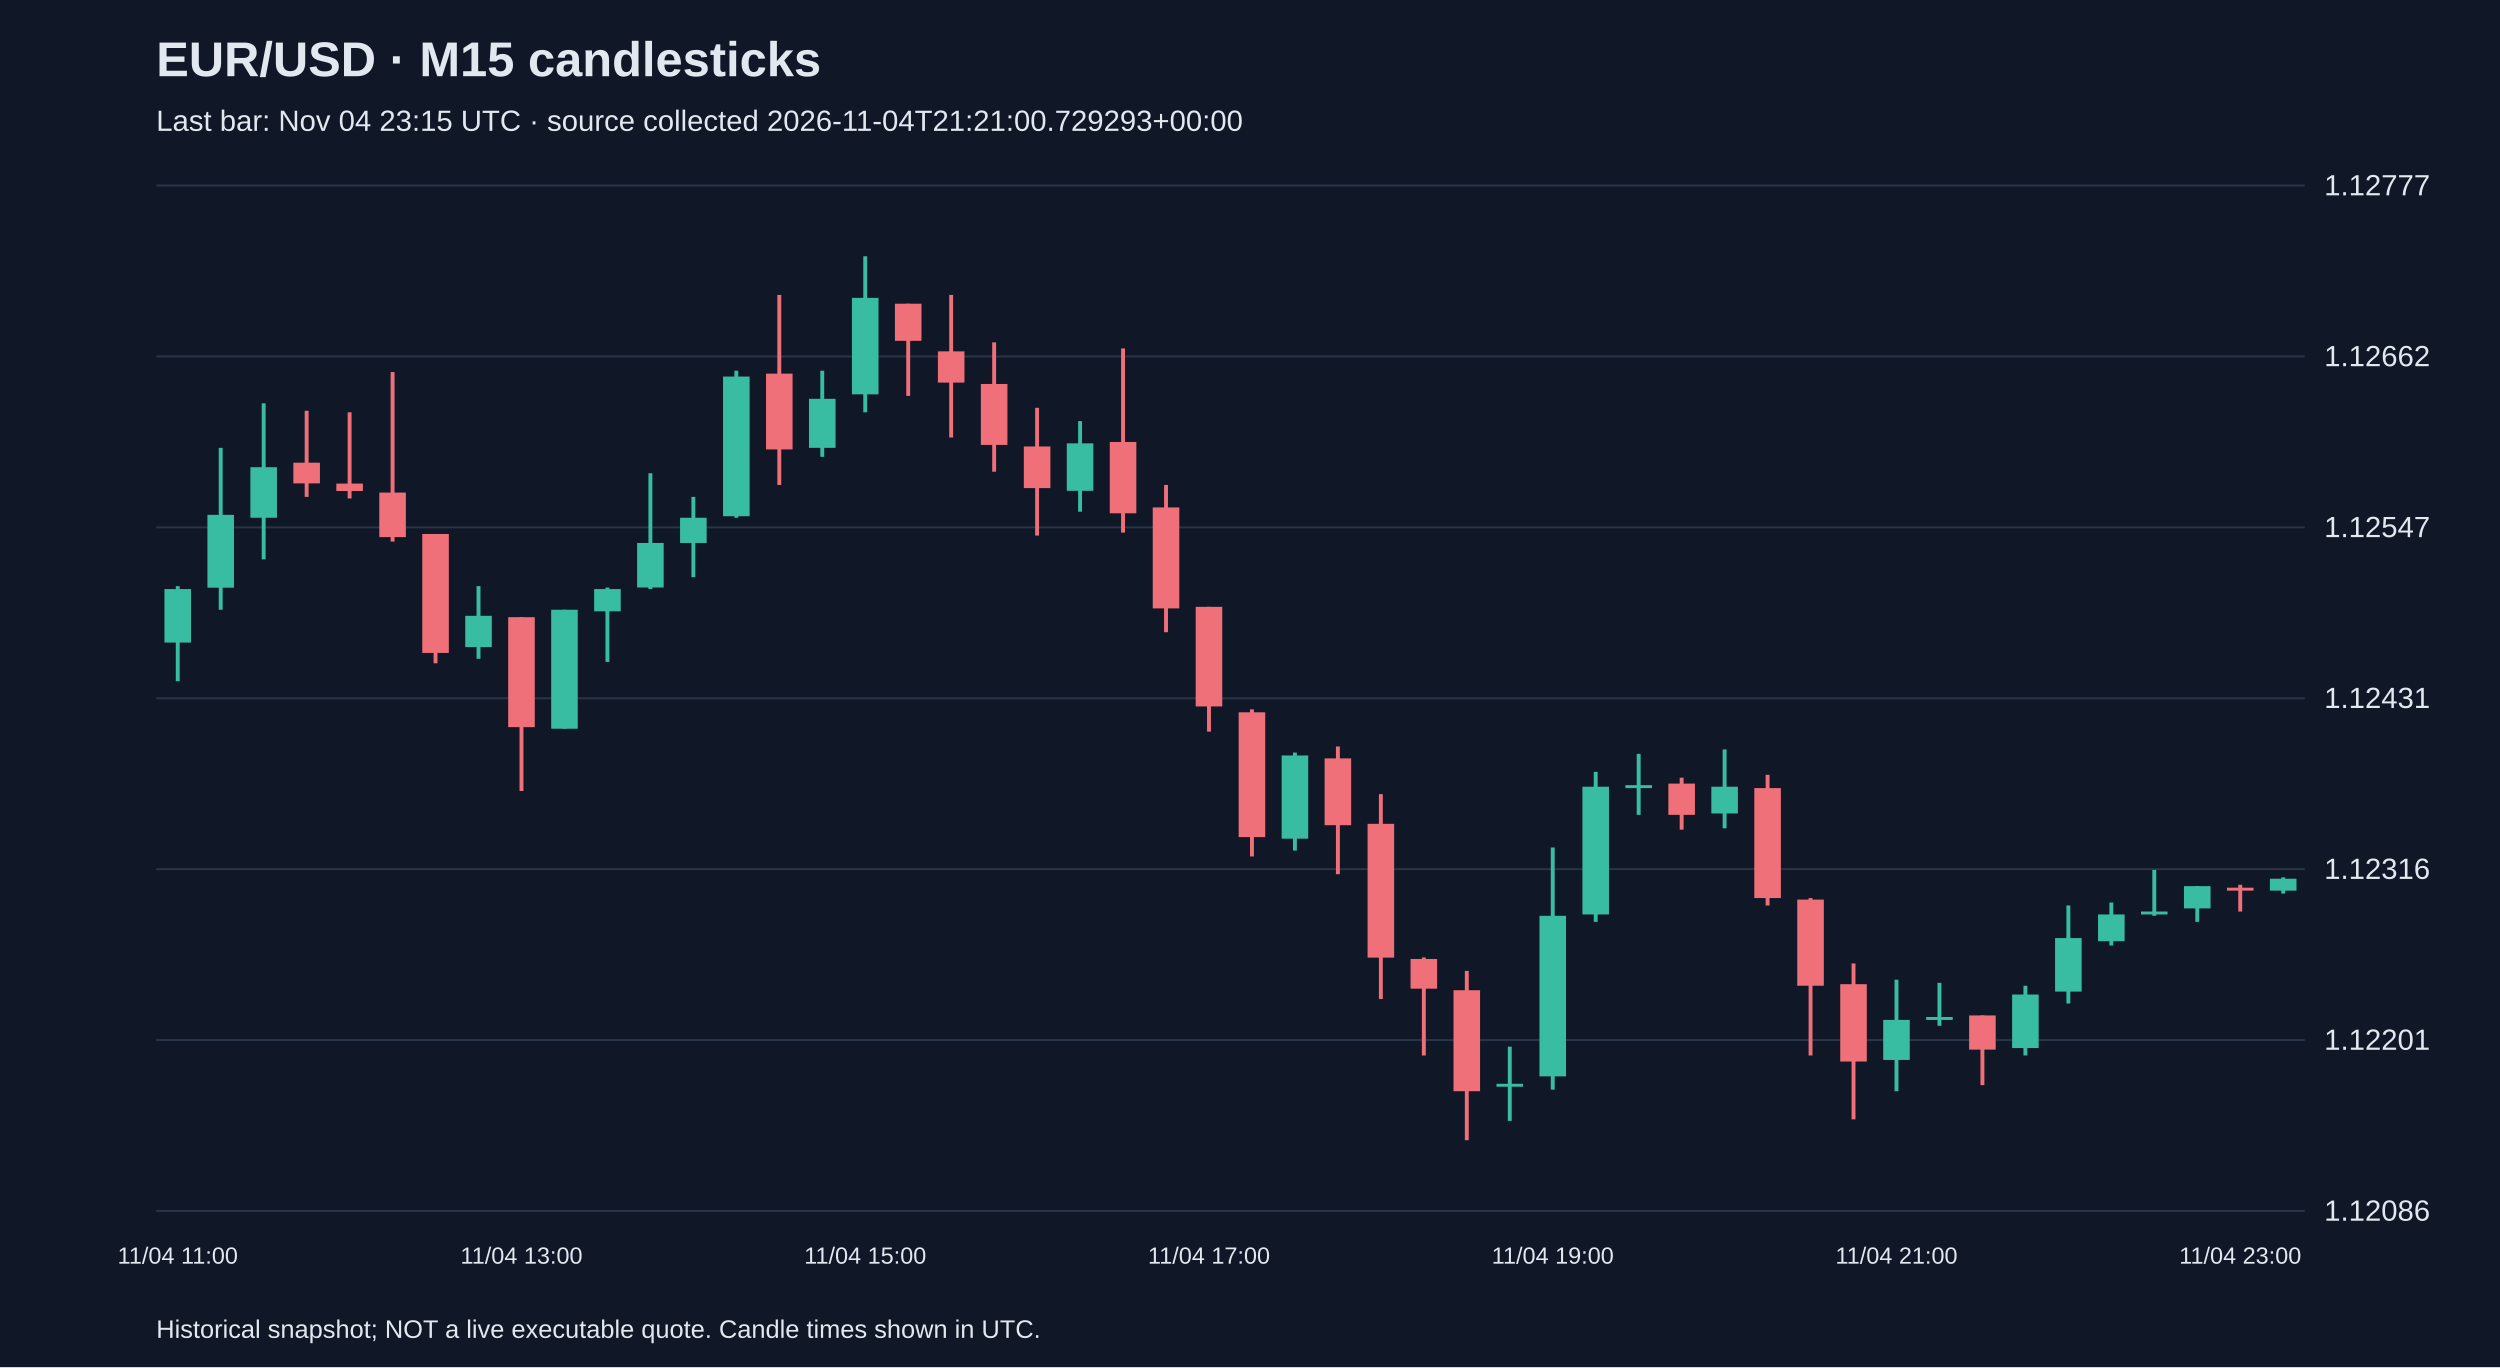
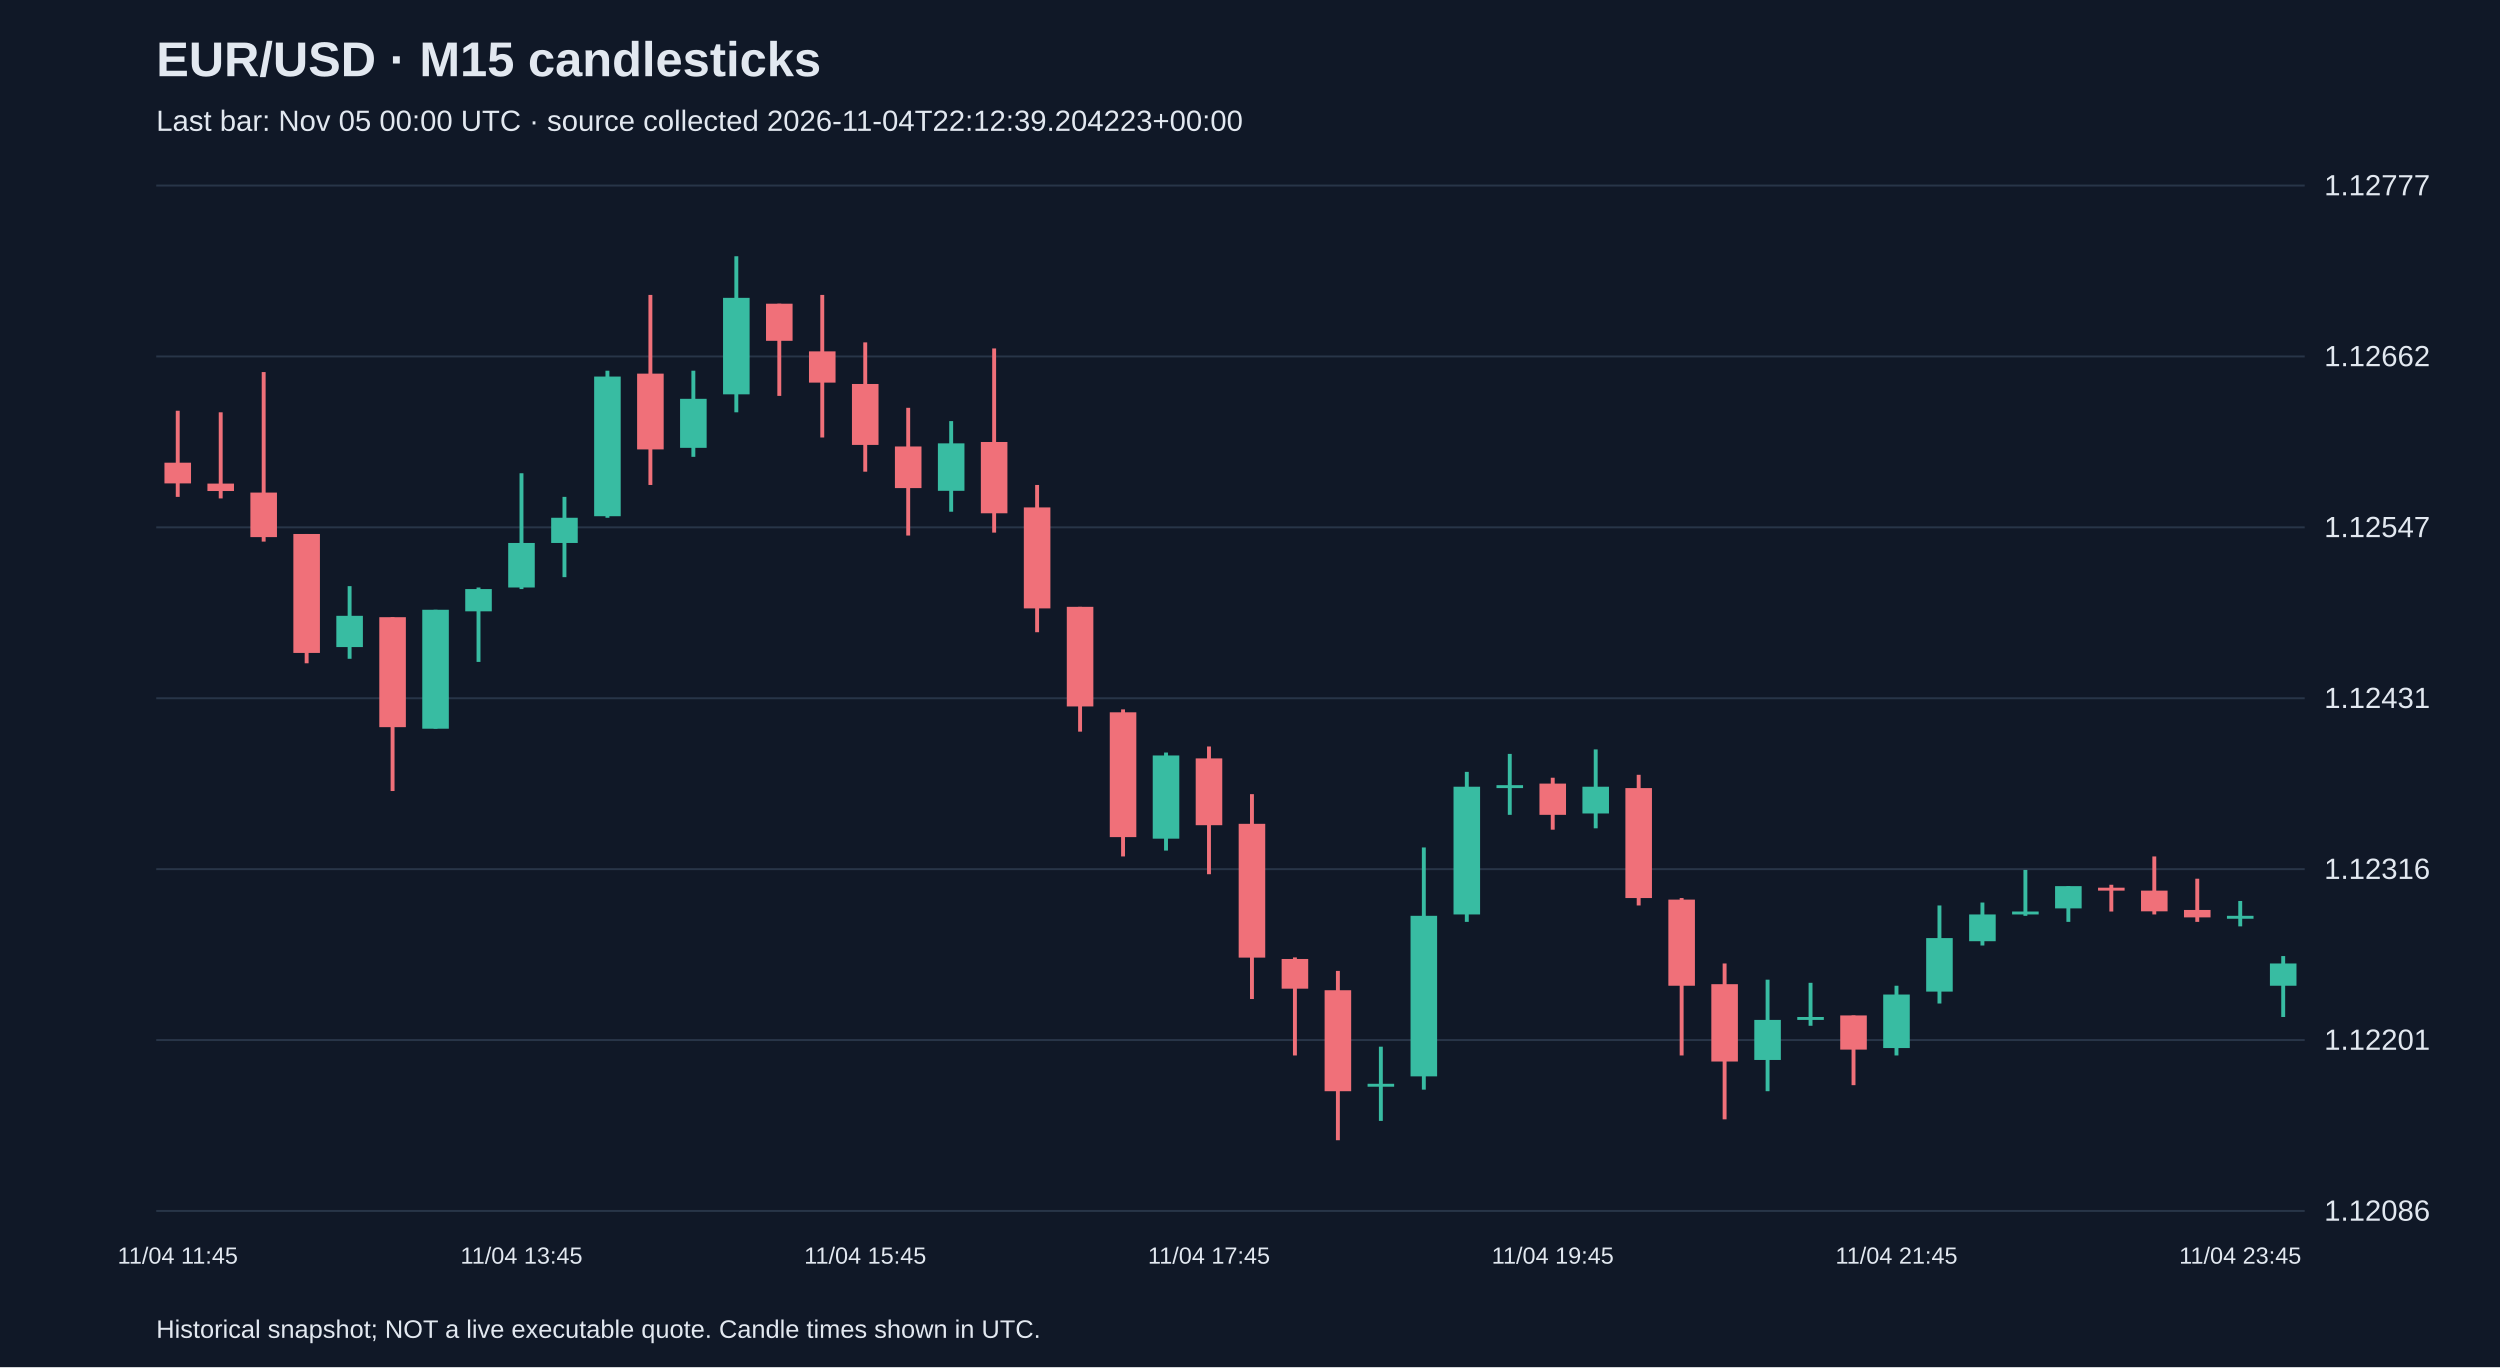
<svg xmlns="http://www.w3.org/2000/svg" viewBox="0 0 1280 700">
  <rect width="100%" height="100%" fill="#101827" />
  <style>text{font-family:Arial,sans-serif;fill:#e2e8f0}</style>
  <text x="80" y="39" font-size="25" font-weight="bold">EUR/USD · M15 candlesticks</text>
-   <text x="80" y="67" font-size="15" fill="#a6b1c5">Last bar: Nov 04 23:15 UTC · source collected 2026-11-04T21:21:00.729293+00:00</text>
+   <text x="80" y="67" font-size="15" fill="#a6b1c5">Last bar: Nov 05 00:00 UTC · source collected 2026-11-04T22:12:39.204223+00:00</text>
  <line x1="80" y1="620.0" x2="1180" y2="620.0" stroke="#283548" />
  <text x="1190" y="625.0" font-size="15">1.12086</text>
  <line x1="80" y1="532.5" x2="1180" y2="532.5" stroke="#283548" />
  <text x="1190" y="537.5" font-size="15">1.12201</text>
  <line x1="80" y1="445.0" x2="1180" y2="445.0" stroke="#283548" />
  <text x="1190" y="450.0" font-size="15">1.12316</text>
  <line x1="80" y1="357.5" x2="1180" y2="357.5" stroke="#283548" />
  <text x="1190" y="362.5" font-size="15">1.12431</text>
  <line x1="80" y1="270.0" x2="1180" y2="270.0" stroke="#283548" />
  <text x="1190" y="275.0" font-size="15">1.12547</text>
  <line x1="80" y1="182.5" x2="1180" y2="182.5" stroke="#283548" />
  <text x="1190" y="187.5" font-size="15">1.12662</text>
  <line x1="80" y1="95.0" x2="1180" y2="95.0" stroke="#283548" />
  <text x="1190" y="100.0" font-size="15">1.12777</text>
-   <line x1="91.0" y1="300.1" x2="91.0" y2="348.8" stroke="#38bca2" stroke-width="2" />
-   <rect x="84.2" y="301.6" width="13.6" height="27.4" fill="#38bca2" />
-   <text x="91.0" y="647" text-anchor="middle" font-size="12">11/04 11:00</text>
-   <line x1="113.0" y1="229.3" x2="113.0" y2="312.2" stroke="#38bca2" stroke-width="2" />
-   <rect x="106.2" y="263.6" width="13.6" height="37.3" fill="#38bca2" />
-   <line x1="135.0" y1="206.5" x2="135.0" y2="286.4" stroke="#38bca2" stroke-width="2" />
-   <rect x="128.2" y="239.2" width="13.6" height="25.9" fill="#38bca2" />
-   <line x1="157.0" y1="210.3" x2="157.0" y2="254.4" stroke="#f07079" stroke-width="2" />
-   <rect x="150.2" y="236.9" width="13.6" height="10.6" fill="#f07079" />
-   <line x1="179.0" y1="211.1" x2="179.0" y2="255.2" stroke="#f07079" stroke-width="2" />
-   <rect x="172.2" y="247.6" width="13.6" height="3.8" fill="#f07079" />
-   <line x1="201.0" y1="190.5" x2="201.0" y2="277.3" stroke="#f07079" stroke-width="2" />
-   <rect x="194.2" y="252.2" width="13.6" height="22.8" fill="#f07079" />
-   <line x1="223.0" y1="273.4" x2="223.0" y2="339.6" stroke="#f07079" stroke-width="2" />
-   <rect x="216.2" y="273.4" width="13.6" height="60.9" fill="#f07079" />
-   <line x1="245.0" y1="300.1" x2="245.0" y2="337.3" stroke="#38bca2" stroke-width="2" />
-   <rect x="238.2" y="315.3" width="13.6" height="16.0" fill="#38bca2" />
-   <line x1="267.0" y1="316.0" x2="267.0" y2="405.0" stroke="#f07079" stroke-width="2" />
-   <rect x="260.2" y="316.0" width="13.6" height="56.3" fill="#f07079" />
-   <text x="267.0" y="647" text-anchor="middle" font-size="12">11/04 13:00</text>
-   <line x1="289.0" y1="312.2" x2="289.0" y2="373.1" stroke="#38bca2" stroke-width="2" />
-   <rect x="282.2" y="312.2" width="13.6" height="60.9" fill="#38bca2" />
-   <line x1="311.0" y1="300.8" x2="311.0" y2="338.9" stroke="#38bca2" stroke-width="2" />
-   <rect x="304.2" y="301.6" width="13.6" height="11.4" fill="#38bca2" />
-   <line x1="333.0" y1="242.3" x2="333.0" y2="301.6" stroke="#38bca2" stroke-width="2" />
-   <rect x="326.2" y="278.0" width="13.6" height="22.8" fill="#38bca2" />
-   <line x1="355.0" y1="254.4" x2="355.0" y2="295.5" stroke="#38bca2" stroke-width="2" />
-   <rect x="348.2" y="265.1" width="13.6" height="12.9" fill="#38bca2" />
-   <line x1="377.0" y1="189.8" x2="377.0" y2="265.1" stroke="#38bca2" stroke-width="2" />
-   <rect x="370.2" y="192.8" width="13.6" height="71.5" fill="#38bca2" />
-   <line x1="399.0" y1="151.0" x2="399.0" y2="248.3" stroke="#f07079" stroke-width="2" />
-   <rect x="392.2" y="191.3" width="13.6" height="38.8" fill="#f07079" />
-   <line x1="421.0" y1="189.8" x2="421.0" y2="233.9" stroke="#38bca2" stroke-width="2" />
-   <rect x="414.2" y="204.2" width="13.6" height="25.1" fill="#38bca2" />
-   <line x1="443.0" y1="131.2" x2="443.0" y2="211.1" stroke="#38bca2" stroke-width="2" />
-   <rect x="436.2" y="152.5" width="13.6" height="49.4" fill="#38bca2" />
-   <text x="443.0" y="647" text-anchor="middle" font-size="12">11/04 15:00</text>
-   <line x1="465.0" y1="155.5" x2="465.0" y2="202.7" stroke="#f07079" stroke-width="2" />
-   <rect x="458.2" y="155.5" width="13.6" height="19.0" fill="#f07079" />
-   <line x1="487.0" y1="151.0" x2="487.0" y2="224.0" stroke="#f07079" stroke-width="2" />
-   <rect x="480.2" y="179.9" width="13.6" height="16.0" fill="#f07079" />
-   <line x1="509.0" y1="175.3" x2="509.0" y2="241.5" stroke="#f07079" stroke-width="2" />
-   <rect x="502.2" y="196.6" width="13.6" height="31.2" fill="#f07079" />
-   <line x1="531.0" y1="208.8" x2="531.0" y2="274.2" stroke="#f07079" stroke-width="2" />
-   <rect x="524.2" y="228.6" width="13.6" height="21.3" fill="#f07079" />
-   <line x1="553.0" y1="215.6" x2="553.0" y2="262.0" stroke="#38bca2" stroke-width="2" />
-   <rect x="546.2" y="227.0" width="13.6" height="24.3" fill="#38bca2" />
-   <line x1="575.0" y1="178.4" x2="575.0" y2="272.7" stroke="#f07079" stroke-width="2" />
-   <rect x="568.2" y="226.3" width="13.6" height="36.5" fill="#f07079" />
-   <line x1="597.0" y1="248.3" x2="597.0" y2="323.7" stroke="#f07079" stroke-width="2" />
-   <rect x="590.2" y="259.8" width="13.6" height="51.7" fill="#f07079" />
-   <line x1="619.0" y1="310.7" x2="619.0" y2="374.6" stroke="#f07079" stroke-width="2" />
-   <rect x="612.2" y="310.7" width="13.6" height="51.0" fill="#f07079" />
-   <text x="619.0" y="647" text-anchor="middle" font-size="12">11/04 17:00</text>
-   <line x1="641.0" y1="363.2" x2="641.0" y2="438.5" stroke="#f07079" stroke-width="2" />
-   <rect x="634.2" y="364.7" width="13.6" height="63.9" fill="#f07079" />
-   <line x1="663.0" y1="385.3" x2="663.0" y2="435.5" stroke="#38bca2" stroke-width="2" />
-   <rect x="656.2" y="386.8" width="13.6" height="42.6" fill="#38bca2" />
-   <line x1="685.0" y1="382.2" x2="685.0" y2="447.6" stroke="#f07079" stroke-width="2" />
-   <rect x="678.2" y="388.3" width="13.6" height="34.2" fill="#f07079" />
-   <line x1="707.0" y1="406.6" x2="707.0" y2="511.5" stroke="#f07079" stroke-width="2" />
-   <rect x="700.2" y="421.8" width="13.6" height="68.5" fill="#f07079" />
-   <line x1="729.0" y1="490.2" x2="729.0" y2="540.4" stroke="#f07079" stroke-width="2" />
-   <rect x="722.2" y="491.0" width="13.6" height="15.2" fill="#f07079" />
-   <line x1="751.0" y1="497.1" x2="751.0" y2="583.8" stroke="#f07079" stroke-width="2" />
-   <rect x="744.2" y="507.0" width="13.6" height="51.7" fill="#f07079" />
-   <line x1="773.0" y1="535.9" x2="773.0" y2="573.9" stroke="#38bca2" stroke-width="2" />
-   <rect x="766.2" y="554.9" width="13.6" height="1.5" fill="#38bca2" />
-   <line x1="795.0" y1="433.9" x2="795.0" y2="557.9" stroke="#38bca2" stroke-width="2" />
-   <rect x="788.2" y="468.9" width="13.6" height="82.2" fill="#38bca2" />
-   <text x="795.0" y="647" text-anchor="middle" font-size="12">11/04 19:00</text>
-   <line x1="817.0" y1="395.2" x2="817.0" y2="472.0" stroke="#38bca2" stroke-width="2" />
-   <rect x="810.2" y="402.8" width="13.6" height="65.4" fill="#38bca2" />
-   <line x1="839.0" y1="386.0" x2="839.0" y2="417.2" stroke="#38bca2" stroke-width="2" />
-   <rect x="832.2" y="402.0" width="13.6" height="1.5" fill="#38bca2" />
-   <line x1="861.0" y1="398.2" x2="861.0" y2="424.8" stroke="#f07079" stroke-width="2" />
-   <rect x="854.2" y="401.2" width="13.6" height="16.0" fill="#f07079" />
-   <line x1="883.0" y1="383.7" x2="883.0" y2="424.1" stroke="#38bca2" stroke-width="2" />
-   <rect x="876.2" y="402.8" width="13.6" height="13.7" fill="#38bca2" />
-   <line x1="905.0" y1="396.7" x2="905.0" y2="463.6" stroke="#f07079" stroke-width="2" />
-   <rect x="898.2" y="403.5" width="13.6" height="56.3" fill="#f07079" />
-   <line x1="927.0" y1="459.8" x2="927.0" y2="540.4" stroke="#f07079" stroke-width="2" />
-   <rect x="920.2" y="460.6" width="13.6" height="44.1" fill="#f07079" />
-   <line x1="949.0" y1="493.3" x2="949.0" y2="573.1" stroke="#f07079" stroke-width="2" />
-   <rect x="942.2" y="503.9" width="13.6" height="39.6" fill="#f07079" />
-   <line x1="971.0" y1="501.6" x2="971.0" y2="558.7" stroke="#38bca2" stroke-width="2" />
-   <rect x="964.2" y="522.2" width="13.6" height="20.5" fill="#38bca2" />
-   <text x="971.0" y="647" text-anchor="middle" font-size="12">11/04 21:00</text>
-   <line x1="993.0" y1="503.2" x2="993.0" y2="525.2" stroke="#38bca2" stroke-width="2" />
-   <rect x="986.2" y="520.7" width="13.6" height="1.5" fill="#38bca2" />
-   <line x1="1015.0" y1="519.9" x2="1015.0" y2="555.6" stroke="#f07079" stroke-width="2" />
-   <rect x="1008.2" y="519.9" width="13.6" height="17.5" fill="#f07079" />
-   <line x1="1037.0" y1="504.7" x2="1037.0" y2="540.4" stroke="#38bca2" stroke-width="2" />
-   <rect x="1030.2" y="509.2" width="13.6" height="27.4" fill="#38bca2" />
-   <line x1="1059.0" y1="463.6" x2="1059.0" y2="513.8" stroke="#38bca2" stroke-width="2" />
-   <rect x="1052.2" y="480.3" width="13.6" height="27.4" fill="#38bca2" />
-   <line x1="1081.0" y1="462.1" x2="1081.0" y2="484.1" stroke="#38bca2" stroke-width="2" />
-   <rect x="1074.2" y="468.2" width="13.6" height="13.7" fill="#38bca2" />
-   <line x1="1103.0" y1="445.4" x2="1103.0" y2="468.9" stroke="#38bca2" stroke-width="2" />
-   <rect x="1096.2" y="466.7" width="13.6" height="1.5" fill="#38bca2" />
-   <line x1="1125.0" y1="453.7" x2="1125.0" y2="472.0" stroke="#38bca2" stroke-width="2" />
-   <rect x="1118.2" y="453.7" width="13.6" height="11.4" fill="#38bca2" />
-   <line x1="1147.0" y1="453.0" x2="1147.0" y2="466.7" stroke="#f07079" stroke-width="2" />
-   <rect x="1140.2" y="454.5" width="13.6" height="1.5" fill="#f07079" />
-   <text x="1147.0" y="647" text-anchor="middle" font-size="12">11/04 23:00</text>
-   <line x1="1169.0" y1="449.2" x2="1169.0" y2="457.5" stroke="#38bca2" stroke-width="2" />
-   <rect x="1162.2" y="449.9" width="13.6" height="6.1" fill="#38bca2" />
+   <line x1="91.0" y1="210.3" x2="91.0" y2="254.4" stroke="#f07079" stroke-width="2" />
+   <rect x="84.2" y="236.9" width="13.6" height="10.6" fill="#f07079" />
+   <text x="91.0" y="647" text-anchor="middle" font-size="12">11/04 11:45</text>
+   <line x1="113.0" y1="211.1" x2="113.0" y2="255.2" stroke="#f07079" stroke-width="2" />
+   <rect x="106.2" y="247.6" width="13.6" height="3.8" fill="#f07079" />
+   <line x1="135.0" y1="190.5" x2="135.0" y2="277.3" stroke="#f07079" stroke-width="2" />
+   <rect x="128.2" y="252.2" width="13.6" height="22.8" fill="#f07079" />
+   <line x1="157.0" y1="273.4" x2="157.0" y2="339.6" stroke="#f07079" stroke-width="2" />
+   <rect x="150.2" y="273.4" width="13.6" height="60.9" fill="#f07079" />
+   <line x1="179.0" y1="300.1" x2="179.0" y2="337.3" stroke="#38bca2" stroke-width="2" />
+   <rect x="172.2" y="315.3" width="13.6" height="16.0" fill="#38bca2" />
+   <line x1="201.0" y1="316.0" x2="201.0" y2="405.0" stroke="#f07079" stroke-width="2" />
+   <rect x="194.2" y="316.0" width="13.6" height="56.3" fill="#f07079" />
+   <line x1="223.0" y1="312.2" x2="223.0" y2="373.1" stroke="#38bca2" stroke-width="2" />
+   <rect x="216.2" y="312.2" width="13.6" height="60.9" fill="#38bca2" />
+   <line x1="245.0" y1="300.8" x2="245.0" y2="338.9" stroke="#38bca2" stroke-width="2" />
+   <rect x="238.2" y="301.6" width="13.6" height="11.4" fill="#38bca2" />
+   <line x1="267.0" y1="242.3" x2="267.0" y2="301.6" stroke="#38bca2" stroke-width="2" />
+   <rect x="260.2" y="278.0" width="13.6" height="22.8" fill="#38bca2" />
+   <text x="267.0" y="647" text-anchor="middle" font-size="12">11/04 13:45</text>
+   <line x1="289.0" y1="254.4" x2="289.0" y2="295.5" stroke="#38bca2" stroke-width="2" />
+   <rect x="282.2" y="265.1" width="13.6" height="12.9" fill="#38bca2" />
+   <line x1="311.0" y1="189.8" x2="311.0" y2="265.1" stroke="#38bca2" stroke-width="2" />
+   <rect x="304.2" y="192.8" width="13.6" height="71.5" fill="#38bca2" />
+   <line x1="333.0" y1="151.0" x2="333.0" y2="248.3" stroke="#f07079" stroke-width="2" />
+   <rect x="326.2" y="191.3" width="13.6" height="38.8" fill="#f07079" />
+   <line x1="355.0" y1="189.8" x2="355.0" y2="233.9" stroke="#38bca2" stroke-width="2" />
+   <rect x="348.2" y="204.2" width="13.6" height="25.1" fill="#38bca2" />
+   <line x1="377.0" y1="131.2" x2="377.0" y2="211.1" stroke="#38bca2" stroke-width="2" />
+   <rect x="370.2" y="152.5" width="13.6" height="49.4" fill="#38bca2" />
+   <line x1="399.0" y1="155.5" x2="399.0" y2="202.7" stroke="#f07079" stroke-width="2" />
+   <rect x="392.2" y="155.5" width="13.6" height="19.0" fill="#f07079" />
+   <line x1="421.0" y1="151.0" x2="421.0" y2="224.0" stroke="#f07079" stroke-width="2" />
+   <rect x="414.2" y="179.9" width="13.6" height="16.0" fill="#f07079" />
+   <line x1="443.0" y1="175.3" x2="443.0" y2="241.5" stroke="#f07079" stroke-width="2" />
+   <rect x="436.2" y="196.6" width="13.6" height="31.2" fill="#f07079" />
+   <text x="443.0" y="647" text-anchor="middle" font-size="12">11/04 15:45</text>
+   <line x1="465.0" y1="208.8" x2="465.0" y2="274.2" stroke="#f07079" stroke-width="2" />
+   <rect x="458.2" y="228.6" width="13.6" height="21.3" fill="#f07079" />
+   <line x1="487.0" y1="215.6" x2="487.0" y2="262.0" stroke="#38bca2" stroke-width="2" />
+   <rect x="480.2" y="227.0" width="13.6" height="24.3" fill="#38bca2" />
+   <line x1="509.0" y1="178.4" x2="509.0" y2="272.7" stroke="#f07079" stroke-width="2" />
+   <rect x="502.2" y="226.3" width="13.6" height="36.5" fill="#f07079" />
+   <line x1="531.0" y1="248.3" x2="531.0" y2="323.7" stroke="#f07079" stroke-width="2" />
+   <rect x="524.2" y="259.8" width="13.6" height="51.7" fill="#f07079" />
+   <line x1="553.0" y1="310.7" x2="553.0" y2="374.6" stroke="#f07079" stroke-width="2" />
+   <rect x="546.2" y="310.7" width="13.6" height="51.0" fill="#f07079" />
+   <line x1="575.0" y1="363.2" x2="575.0" y2="438.5" stroke="#f07079" stroke-width="2" />
+   <rect x="568.2" y="364.7" width="13.6" height="63.9" fill="#f07079" />
+   <line x1="597.0" y1="385.3" x2="597.0" y2="435.5" stroke="#38bca2" stroke-width="2" />
+   <rect x="590.2" y="386.8" width="13.6" height="42.6" fill="#38bca2" />
+   <line x1="619.0" y1="382.2" x2="619.0" y2="447.6" stroke="#f07079" stroke-width="2" />
+   <rect x="612.2" y="388.3" width="13.6" height="34.2" fill="#f07079" />
+   <text x="619.0" y="647" text-anchor="middle" font-size="12">11/04 17:45</text>
+   <line x1="641.0" y1="406.6" x2="641.0" y2="511.5" stroke="#f07079" stroke-width="2" />
+   <rect x="634.2" y="421.8" width="13.6" height="68.5" fill="#f07079" />
+   <line x1="663.0" y1="490.2" x2="663.0" y2="540.4" stroke="#f07079" stroke-width="2" />
+   <rect x="656.2" y="491.0" width="13.6" height="15.2" fill="#f07079" />
+   <line x1="685.0" y1="497.1" x2="685.0" y2="583.8" stroke="#f07079" stroke-width="2" />
+   <rect x="678.2" y="507.0" width="13.6" height="51.7" fill="#f07079" />
+   <line x1="707.0" y1="535.9" x2="707.0" y2="573.9" stroke="#38bca2" stroke-width="2" />
+   <rect x="700.2" y="554.9" width="13.6" height="1.5" fill="#38bca2" />
+   <line x1="729.0" y1="433.9" x2="729.0" y2="557.9" stroke="#38bca2" stroke-width="2" />
+   <rect x="722.2" y="468.9" width="13.6" height="82.2" fill="#38bca2" />
+   <line x1="751.0" y1="395.2" x2="751.0" y2="472.0" stroke="#38bca2" stroke-width="2" />
+   <rect x="744.2" y="402.8" width="13.6" height="65.4" fill="#38bca2" />
+   <line x1="773.0" y1="386.0" x2="773.0" y2="417.2" stroke="#38bca2" stroke-width="2" />
+   <rect x="766.2" y="402.0" width="13.6" height="1.5" fill="#38bca2" />
+   <line x1="795.0" y1="398.2" x2="795.0" y2="424.8" stroke="#f07079" stroke-width="2" />
+   <rect x="788.2" y="401.2" width="13.6" height="16.0" fill="#f07079" />
+   <text x="795.0" y="647" text-anchor="middle" font-size="12">11/04 19:45</text>
+   <line x1="817.0" y1="383.7" x2="817.0" y2="424.1" stroke="#38bca2" stroke-width="2" />
+   <rect x="810.2" y="402.8" width="13.6" height="13.7" fill="#38bca2" />
+   <line x1="839.0" y1="396.7" x2="839.0" y2="463.6" stroke="#f07079" stroke-width="2" />
+   <rect x="832.2" y="403.5" width="13.6" height="56.3" fill="#f07079" />
+   <line x1="861.0" y1="459.8" x2="861.0" y2="540.4" stroke="#f07079" stroke-width="2" />
+   <rect x="854.2" y="460.6" width="13.6" height="44.1" fill="#f07079" />
+   <line x1="883.0" y1="493.3" x2="883.0" y2="573.1" stroke="#f07079" stroke-width="2" />
+   <rect x="876.2" y="503.9" width="13.6" height="39.6" fill="#f07079" />
+   <line x1="905.0" y1="501.6" x2="905.0" y2="558.7" stroke="#38bca2" stroke-width="2" />
+   <rect x="898.2" y="522.2" width="13.6" height="20.5" fill="#38bca2" />
+   <line x1="927.0" y1="503.2" x2="927.0" y2="525.2" stroke="#38bca2" stroke-width="2" />
+   <rect x="920.2" y="520.7" width="13.6" height="1.5" fill="#38bca2" />
+   <line x1="949.0" y1="519.9" x2="949.0" y2="555.6" stroke="#f07079" stroke-width="2" />
+   <rect x="942.2" y="519.9" width="13.6" height="17.5" fill="#f07079" />
+   <line x1="971.0" y1="504.7" x2="971.0" y2="540.4" stroke="#38bca2" stroke-width="2" />
+   <rect x="964.2" y="509.2" width="13.6" height="27.4" fill="#38bca2" />
+   <text x="971.0" y="647" text-anchor="middle" font-size="12">11/04 21:45</text>
+   <line x1="993.0" y1="463.6" x2="993.0" y2="513.8" stroke="#38bca2" stroke-width="2" />
+   <rect x="986.2" y="480.3" width="13.6" height="27.4" fill="#38bca2" />
+   <line x1="1015.0" y1="462.1" x2="1015.0" y2="484.1" stroke="#38bca2" stroke-width="2" />
+   <rect x="1008.2" y="468.2" width="13.6" height="13.7" fill="#38bca2" />
+   <line x1="1037.0" y1="445.4" x2="1037.0" y2="468.9" stroke="#38bca2" stroke-width="2" />
+   <rect x="1030.2" y="466.7" width="13.6" height="1.5" fill="#38bca2" />
+   <line x1="1059.0" y1="453.7" x2="1059.0" y2="472.0" stroke="#38bca2" stroke-width="2" />
+   <rect x="1052.2" y="453.7" width="13.6" height="11.4" fill="#38bca2" />
+   <line x1="1081.0" y1="453.0" x2="1081.0" y2="466.7" stroke="#f07079" stroke-width="2" />
+   <rect x="1074.2" y="454.5" width="13.6" height="1.5" fill="#f07079" />
+   <line x1="1103.0" y1="438.5" x2="1103.0" y2="468.2" stroke="#f07079" stroke-width="2" />
+   <rect x="1096.2" y="456.0" width="13.6" height="10.6" fill="#f07079" />
+   <line x1="1125.0" y1="449.9" x2="1125.0" y2="472.0" stroke="#f07079" stroke-width="2" />
+   <rect x="1118.2" y="465.9" width="13.6" height="3.8" fill="#f07079" />
+   <line x1="1147.0" y1="461.3" x2="1147.0" y2="474.3" stroke="#38bca2" stroke-width="2" />
+   <rect x="1140.2" y="468.9" width="13.6" height="1.5" fill="#38bca2" />
+   <text x="1147.0" y="647" text-anchor="middle" font-size="12">11/04 23:45</text>
+   <line x1="1169.0" y1="489.5" x2="1169.0" y2="520.7" stroke="#38bca2" stroke-width="2" />
+   <rect x="1162.2" y="493.3" width="13.6" height="11.4" fill="#38bca2" />
  <text x="80" y="685" font-size="13">Historical snapshot; NOT a live executable quote. Candle times shown in UTC.</text>
</svg>
